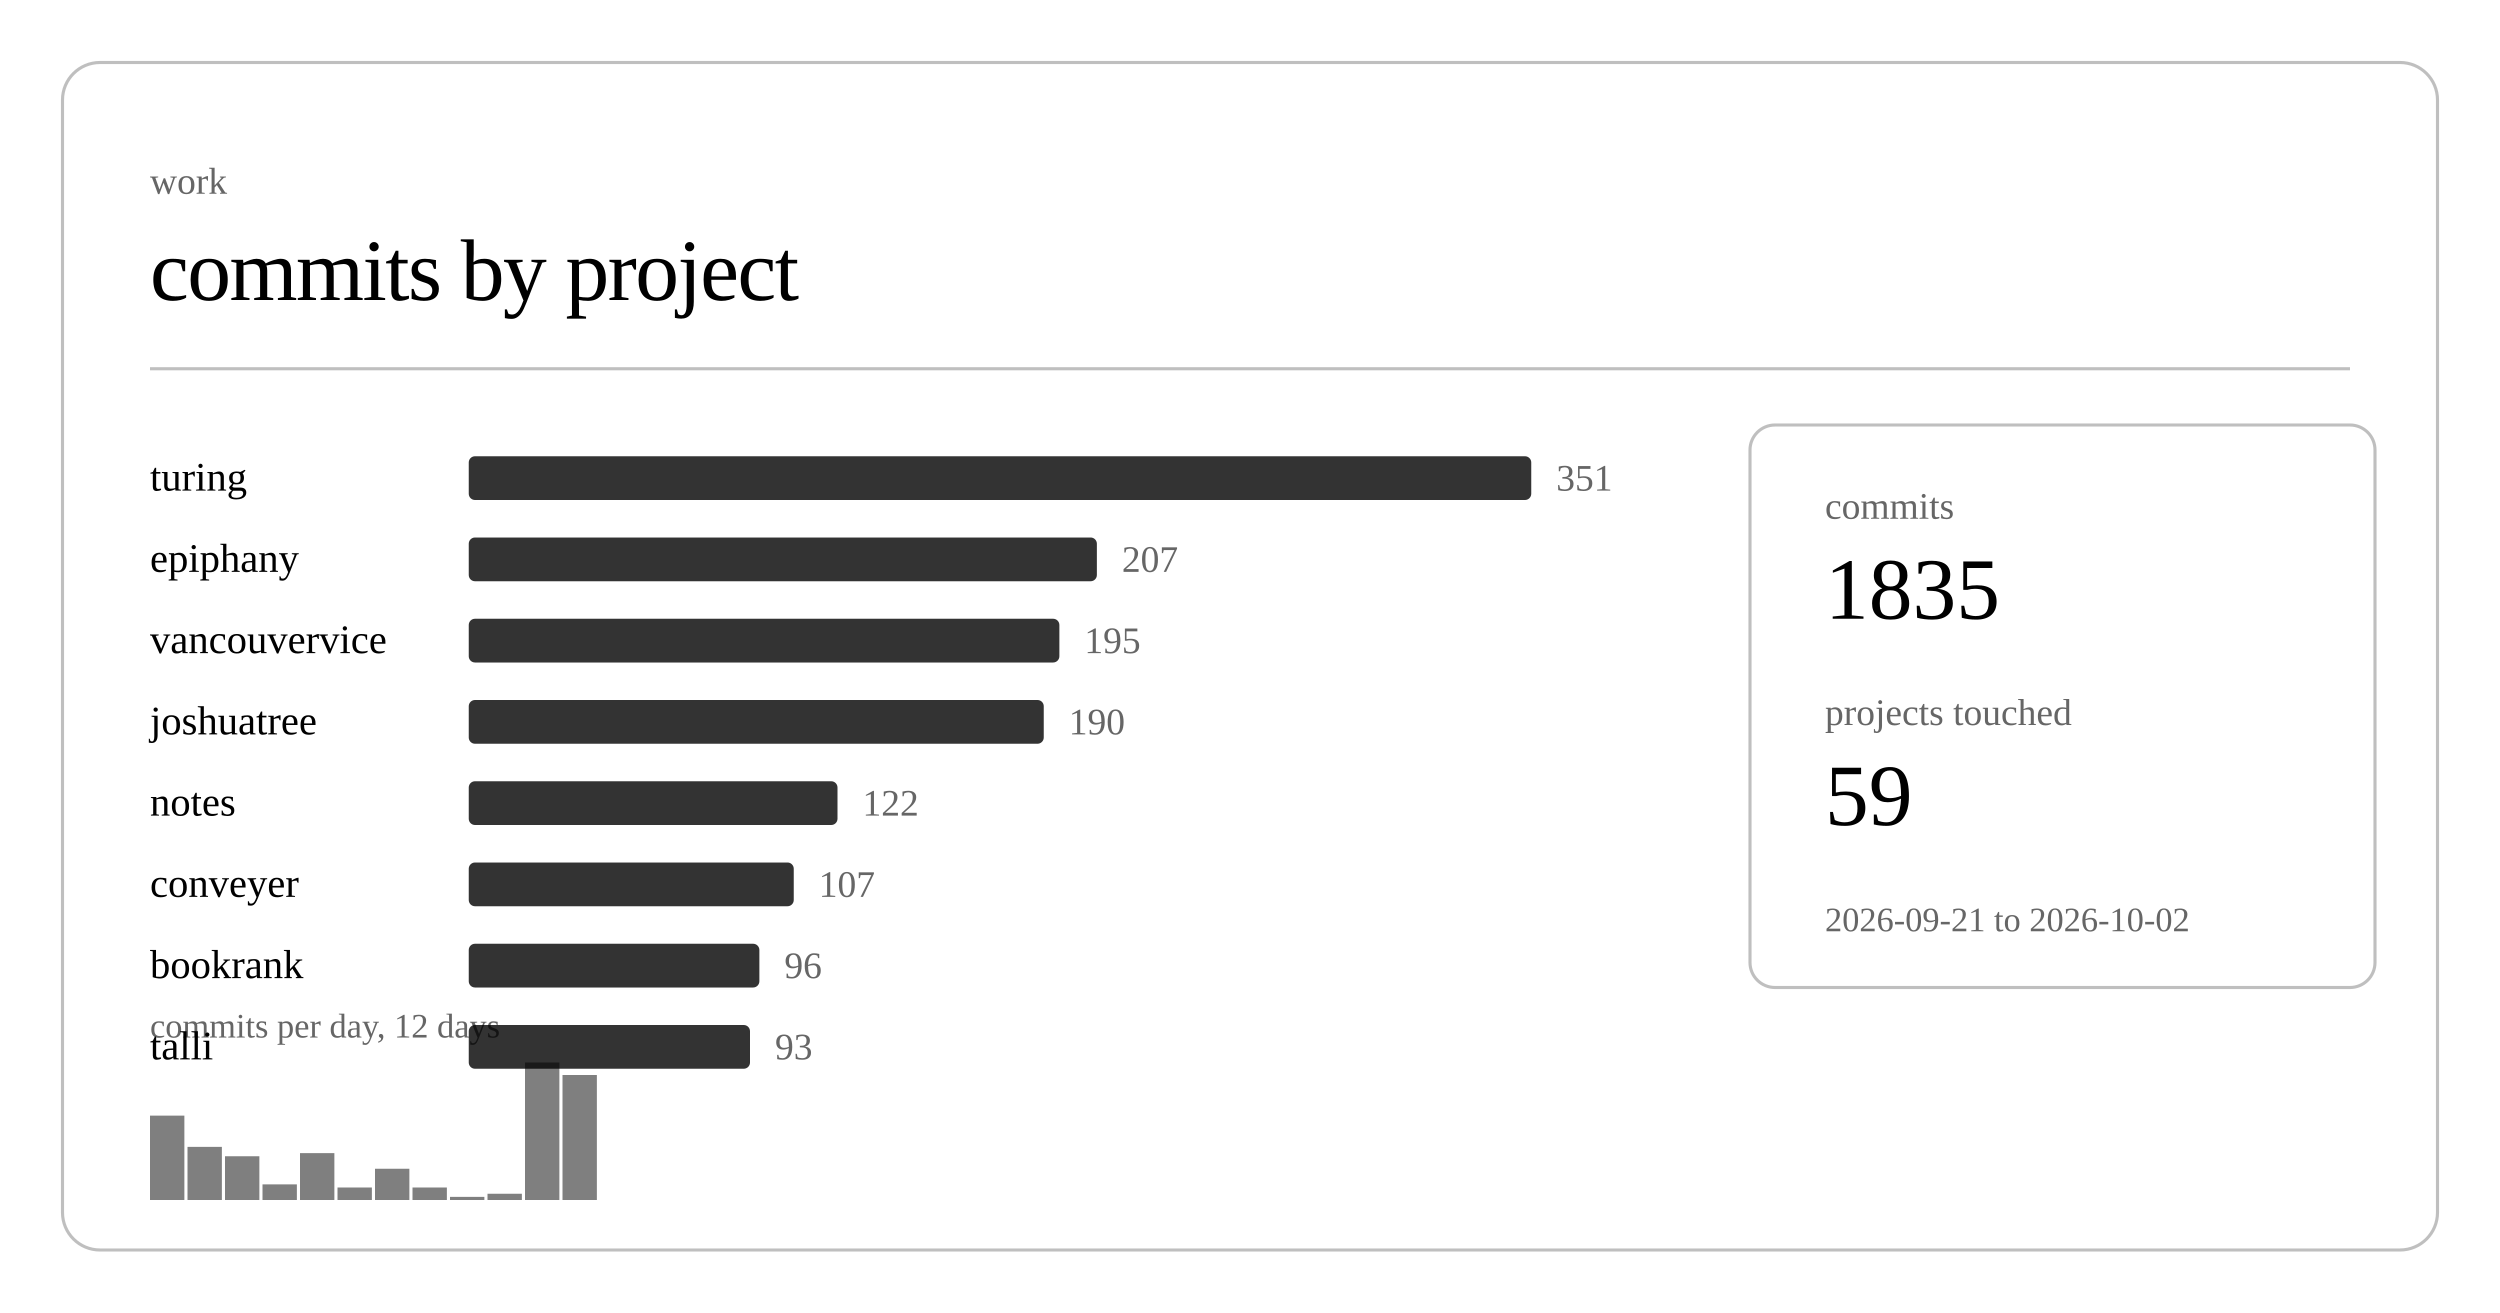
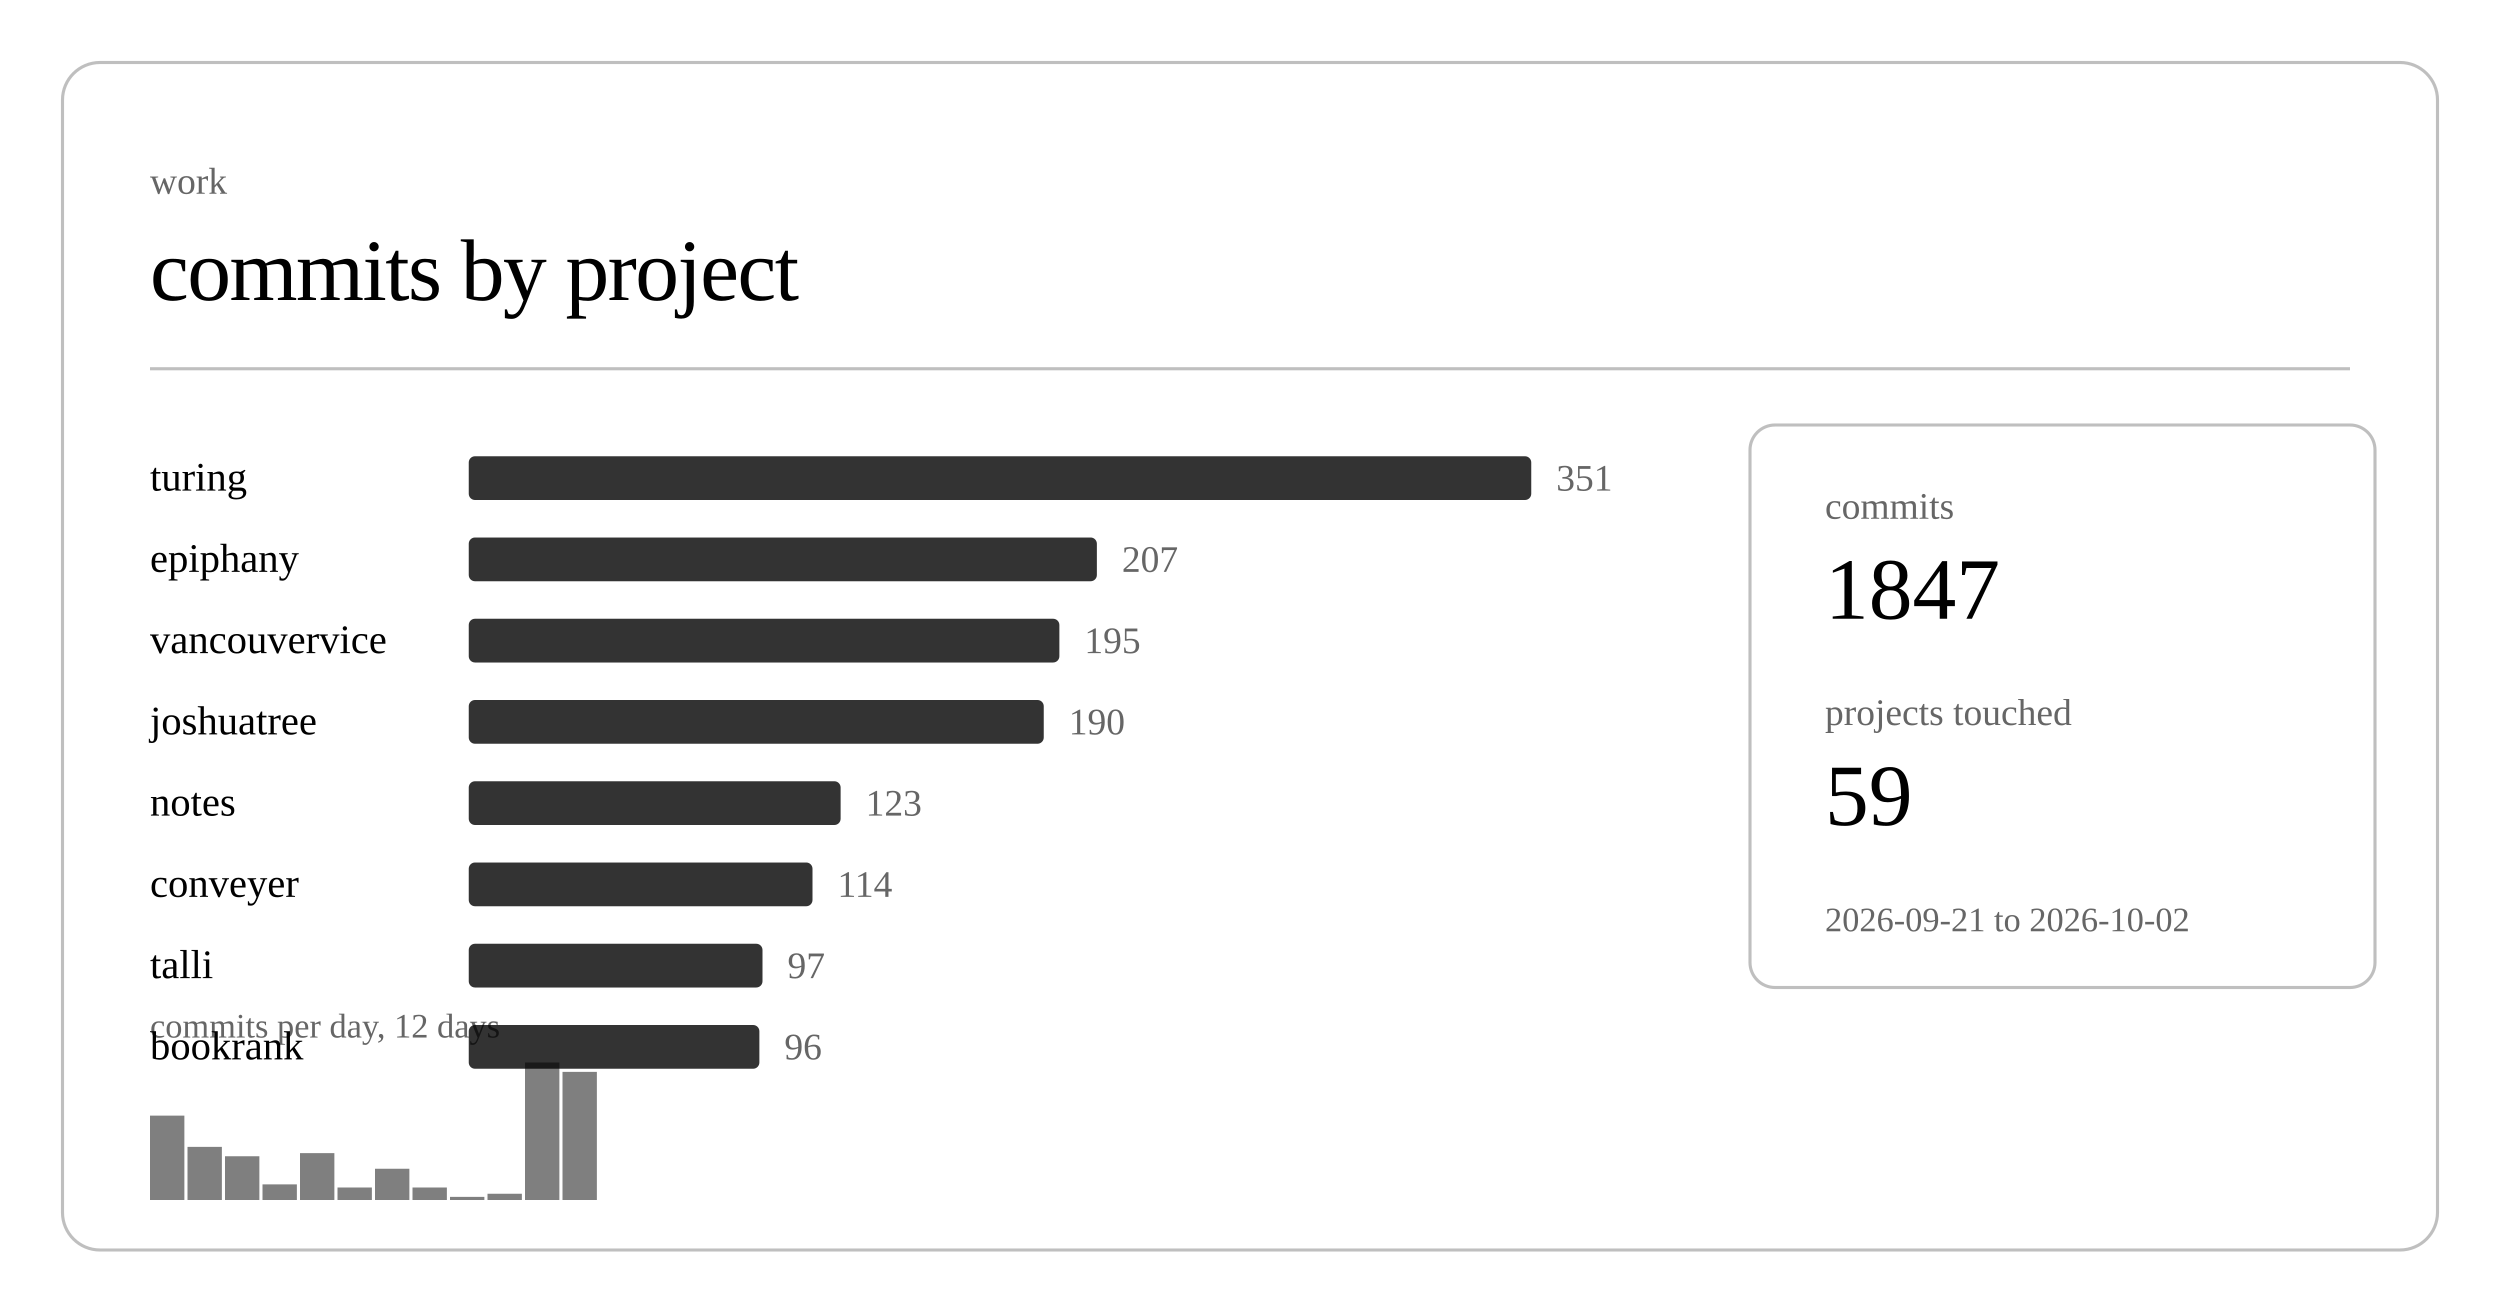
<svg xmlns="http://www.w3.org/2000/svg" class="post-header-svg" viewBox="0 0 800 420" width="800" height="420">
  <rect x="20" y="20" width="760" height="380" rx="12" ry="12" fill="none" stroke="currentColor" stroke-width="1" opacity="0.25" />
  <text fill="currentColor" x="48" y="62" font-size="12" opacity="0.6">work</text>
  <text fill="currentColor" x="48" y="96" font-size="28" font-weight="300" letter-spacing="-0.5">commits by project</text>
  <line stroke="currentColor" x1="48" y1="118" x2="752" y2="118" stroke-width="1" opacity="0.25" />
  <a href="https://github.com/nulljosh/turing">
    <text fill="currentColor" x="48" y="157" font-size="13">turing</text>
  </a>
  <rect x="150" y="146" width="340" height="14" rx="2" fill="currentColor" opacity="0.8" />
  <text fill="currentColor" x="498" y="157" font-size="12" opacity="0.6">351</text>
  <a href="https://github.com/nulljosh/epiphany">
    <text fill="currentColor" x="48" y="183" font-size="13">epiphany</text>
  </a>
  <rect x="150" y="172" width="201" height="14" rx="2" fill="currentColor" opacity="0.8" />
  <text fill="currentColor" x="359" y="183" font-size="12" opacity="0.6">207</text>
  <a href="https://github.com/nulljosh/vancouvervice">
    <text fill="currentColor" x="48" y="209" font-size="13">vancouvervice</text>
  </a>
  <rect x="150" y="198" width="189" height="14" rx="2" fill="currentColor" opacity="0.8" />
  <text fill="currentColor" x="347" y="209" font-size="12" opacity="0.6">195</text>
  <a href="https://github.com/nulljosh/joshuatree">
    <text fill="currentColor" x="48" y="235" font-size="13">joshuatree</text>
  </a>
  <rect x="150" y="224" width="184" height="14" rx="2" fill="currentColor" opacity="0.8" />
  <text fill="currentColor" x="342" y="235" font-size="12" opacity="0.6">190</text>
  <a href="https://github.com/nulljosh/notes">
    <text fill="currentColor" x="48" y="261" font-size="13">notes</text>
  </a>
-   <rect x="150" y="250" width="118" height="14" rx="2" fill="currentColor" opacity="0.8" />
-   <text fill="currentColor" x="276" y="261" font-size="12" opacity="0.6">122</text>
+   <rect x="150" y="250" width="119" height="14" rx="2" fill="currentColor" opacity="0.8" />
+   <text fill="currentColor" x="277" y="261" font-size="12" opacity="0.6">123</text>
  <a href="https://github.com/nulljosh/conveyer">
    <text fill="currentColor" x="48" y="287" font-size="13">conveyer</text>
  </a>
-   <rect x="150" y="276" width="104" height="14" rx="2" fill="currentColor" opacity="0.8" />
-   <text fill="currentColor" x="262" y="287" font-size="12" opacity="0.6">107</text>
+   <rect x="150" y="276" width="110" height="14" rx="2" fill="currentColor" opacity="0.8" />
+   <text fill="currentColor" x="268" y="287" font-size="12" opacity="0.6">114</text>
+   <a href="https://github.com/nulljosh/talli">
+     <text fill="currentColor" x="48" y="313" font-size="13">talli</text>
+   </a>
+   <rect x="150" y="302" width="94" height="14" rx="2" fill="currentColor" opacity="0.8" />
+   <text fill="currentColor" x="252" y="313" font-size="12" opacity="0.6">97</text>
  <a href="https://github.com/nulljosh/bookrank">
-     <text fill="currentColor" x="48" y="313" font-size="13">bookrank</text>
+     <text fill="currentColor" x="48" y="339" font-size="13">bookrank</text>
  </a>
-   <rect x="150" y="302" width="93" height="14" rx="2" fill="currentColor" opacity="0.8" />
-   <text fill="currentColor" x="251" y="313" font-size="12" opacity="0.6">96</text>
-   <a href="https://github.com/nulljosh/talli">
-     <text fill="currentColor" x="48" y="339" font-size="13">talli</text>
-   </a>
-   <rect x="150" y="328" width="90" height="14" rx="2" fill="currentColor" opacity="0.8" />
-   <text fill="currentColor" x="248" y="339" font-size="12" opacity="0.6">93</text>
+   <rect x="150" y="328" width="93" height="14" rx="2" fill="currentColor" opacity="0.8" />
+   <text fill="currentColor" x="251" y="339" font-size="12" opacity="0.6">96</text>
  <rect x="48.0" y="357" width="11.0" height="27" fill="currentColor" opacity="0.5" />
  <rect x="60.0" y="367" width="11.0" height="17" fill="currentColor" opacity="0.5" />
  <rect x="72.0" y="370" width="11.0" height="14" fill="currentColor" opacity="0.5" />
  <rect x="84.0" y="379" width="11.0" height="5" fill="currentColor" opacity="0.5" />
  <rect x="96.0" y="369" width="11.0" height="15" fill="currentColor" opacity="0.5" />
  <rect x="108.0" y="380" width="11.0" height="4" fill="currentColor" opacity="0.5" />
  <rect x="120.0" y="374" width="11.0" height="10" fill="currentColor" opacity="0.5" />
  <rect x="132.0" y="380" width="11.0" height="4" fill="currentColor" opacity="0.5" />
  <rect x="144.0" y="383" width="11.0" height="1" fill="currentColor" opacity="0.5" />
  <rect x="156.0" y="382" width="11.0" height="2" fill="currentColor" opacity="0.5" />
  <rect x="168.0" y="340" width="11.0" height="44" fill="currentColor" opacity="0.5" />
-   <rect x="180.0" y="344" width="11.0" height="40" fill="currentColor" opacity="0.5" />
+   <rect x="180.0" y="343" width="11.0" height="41" fill="currentColor" opacity="0.5" />
  <text fill="currentColor" x="48" y="332" font-size="11" opacity="0.6">commits per day, 12 days</text>
  <rect x="560" y="136" width="200" height="180" rx="8" ry="8" fill="none" stroke="currentColor" stroke-width="1" opacity="0.25" />
  <text fill="currentColor" x="584" y="166" font-size="12" opacity="0.6">commits</text>
-   <text fill="currentColor" x="584" y="198" font-size="28" font-weight="500">1835</text>
+   <text fill="currentColor" x="584" y="198" font-size="28" font-weight="500">1847</text>
  <text fill="currentColor" x="584" y="232" font-size="12" opacity="0.6">projects touched</text>
  <text fill="currentColor" x="584" y="264" font-size="28" font-weight="500">59</text>
  <text fill="currentColor" x="584" y="298" font-size="11" opacity="0.6">2026-09-21 to 2026-10-02</text>
</svg>
